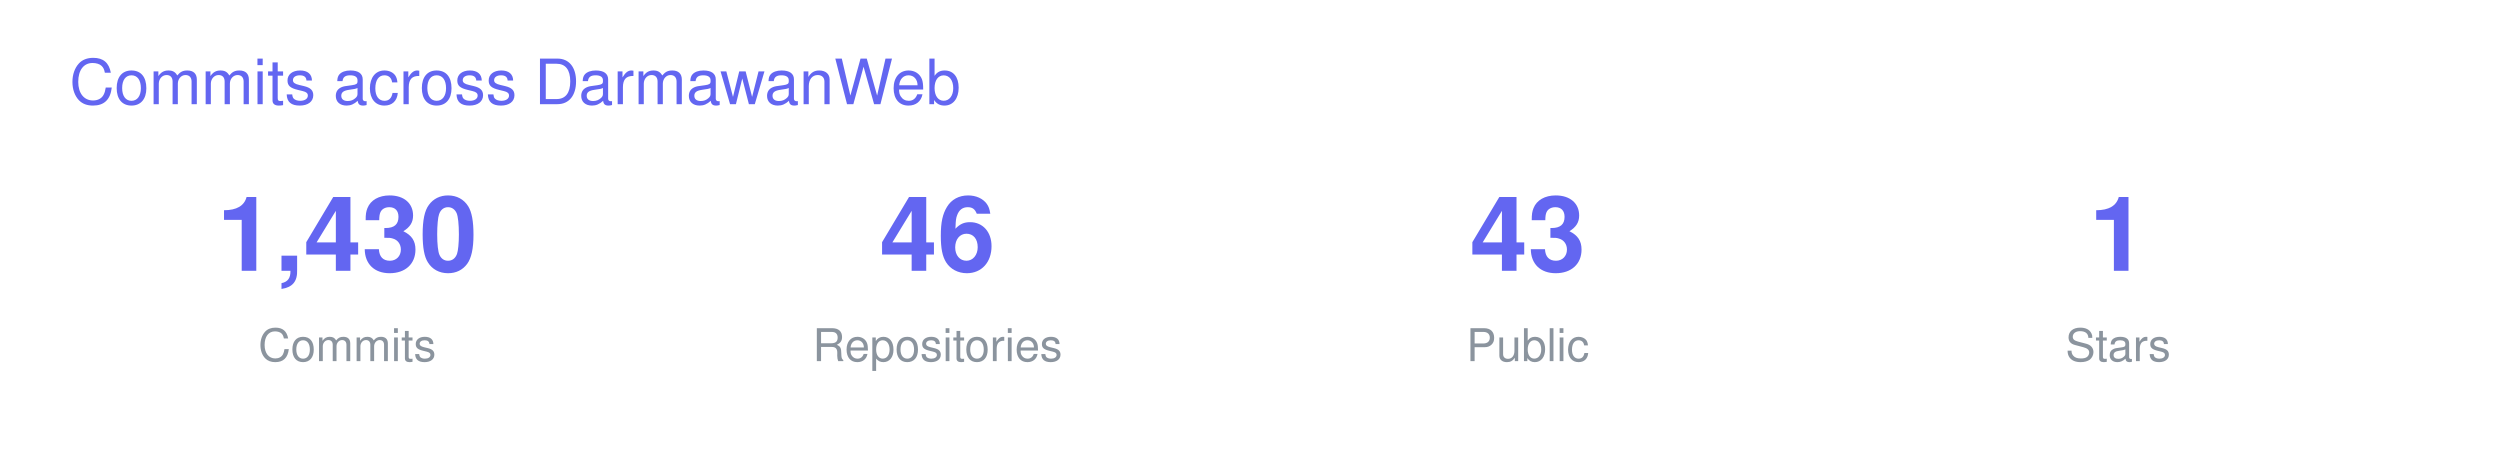
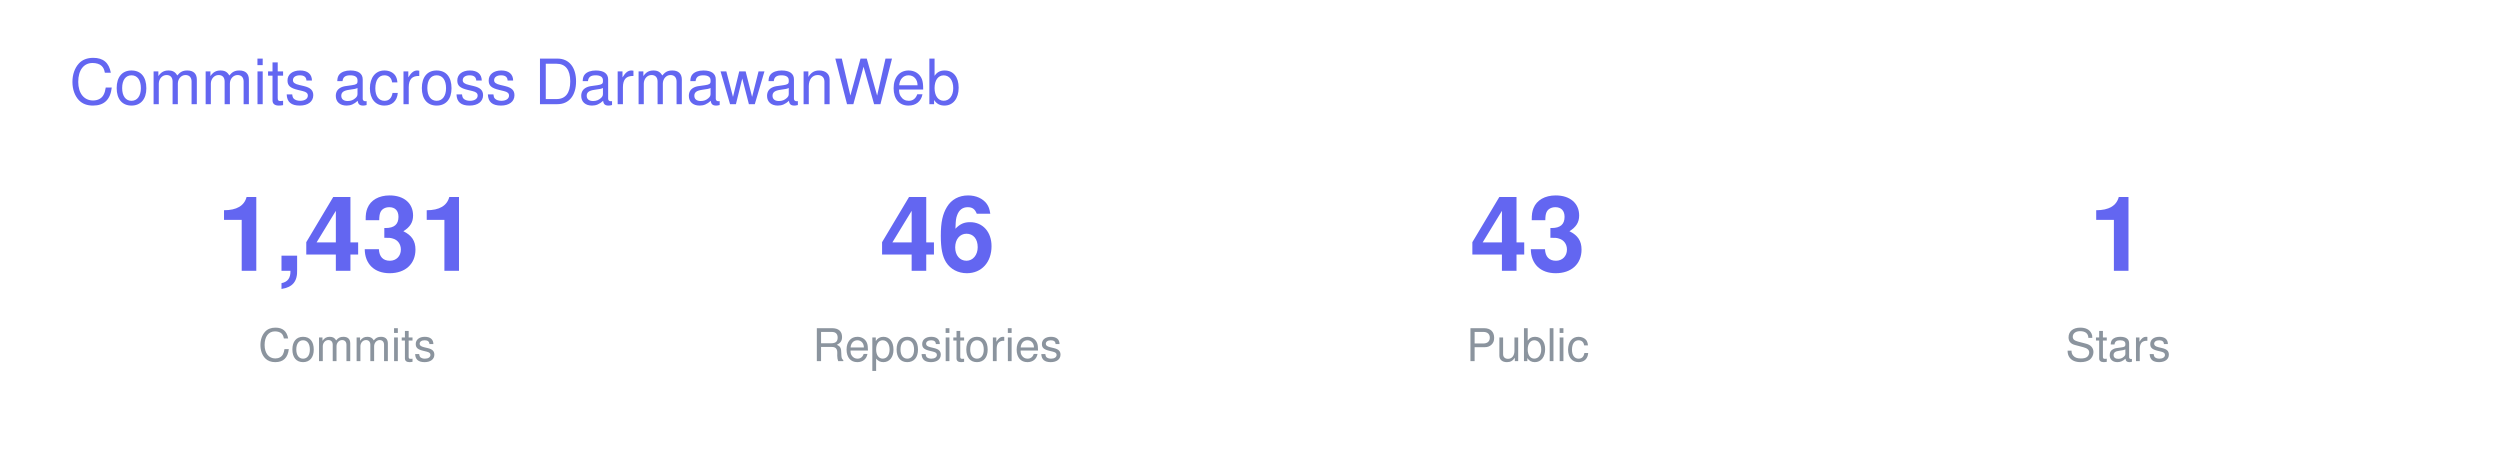
<svg xmlns="http://www.w3.org/2000/svg" width="720" height="130" viewBox="0 0 720 130" font-family="-apple-system,BlinkMacSystemFont,Segoe UI,Helvetica,Arial,sans-serif">
  <text x="20" y="30" font-size="18" fill="#6366F1">Commits across DarmawanWeb</text>
  <g transform="translate(40 0)">
-     <text x="60" y="78" font-size="30" font-weight="700" fill="#6366F1" text-anchor="middle">1,430</text>
+     <text x="60" y="78" font-size="30" font-weight="700" fill="#6366F1" text-anchor="middle">1,431</text>
    <text x="60" y="104" font-size="13" fill="#8B949E" text-anchor="middle">Commits</text>
    <text x="230" y="78" font-size="30" font-weight="700" fill="#6366F1" text-anchor="middle">46</text>
    <text x="230" y="104" font-size="13" fill="#8B949E" text-anchor="middle">Repositories</text>
    <text x="400" y="78" font-size="30" font-weight="700" fill="#6366F1" text-anchor="middle">43</text>
    <text x="400" y="104" font-size="13" fill="#8B949E" text-anchor="middle">Public</text>
    <text x="570" y="78" font-size="30" font-weight="700" fill="#6366F1" text-anchor="middle">1</text>
    <text x="570" y="104" font-size="13" fill="#8B949E" text-anchor="middle">Stars</text>
  </g>
</svg>
